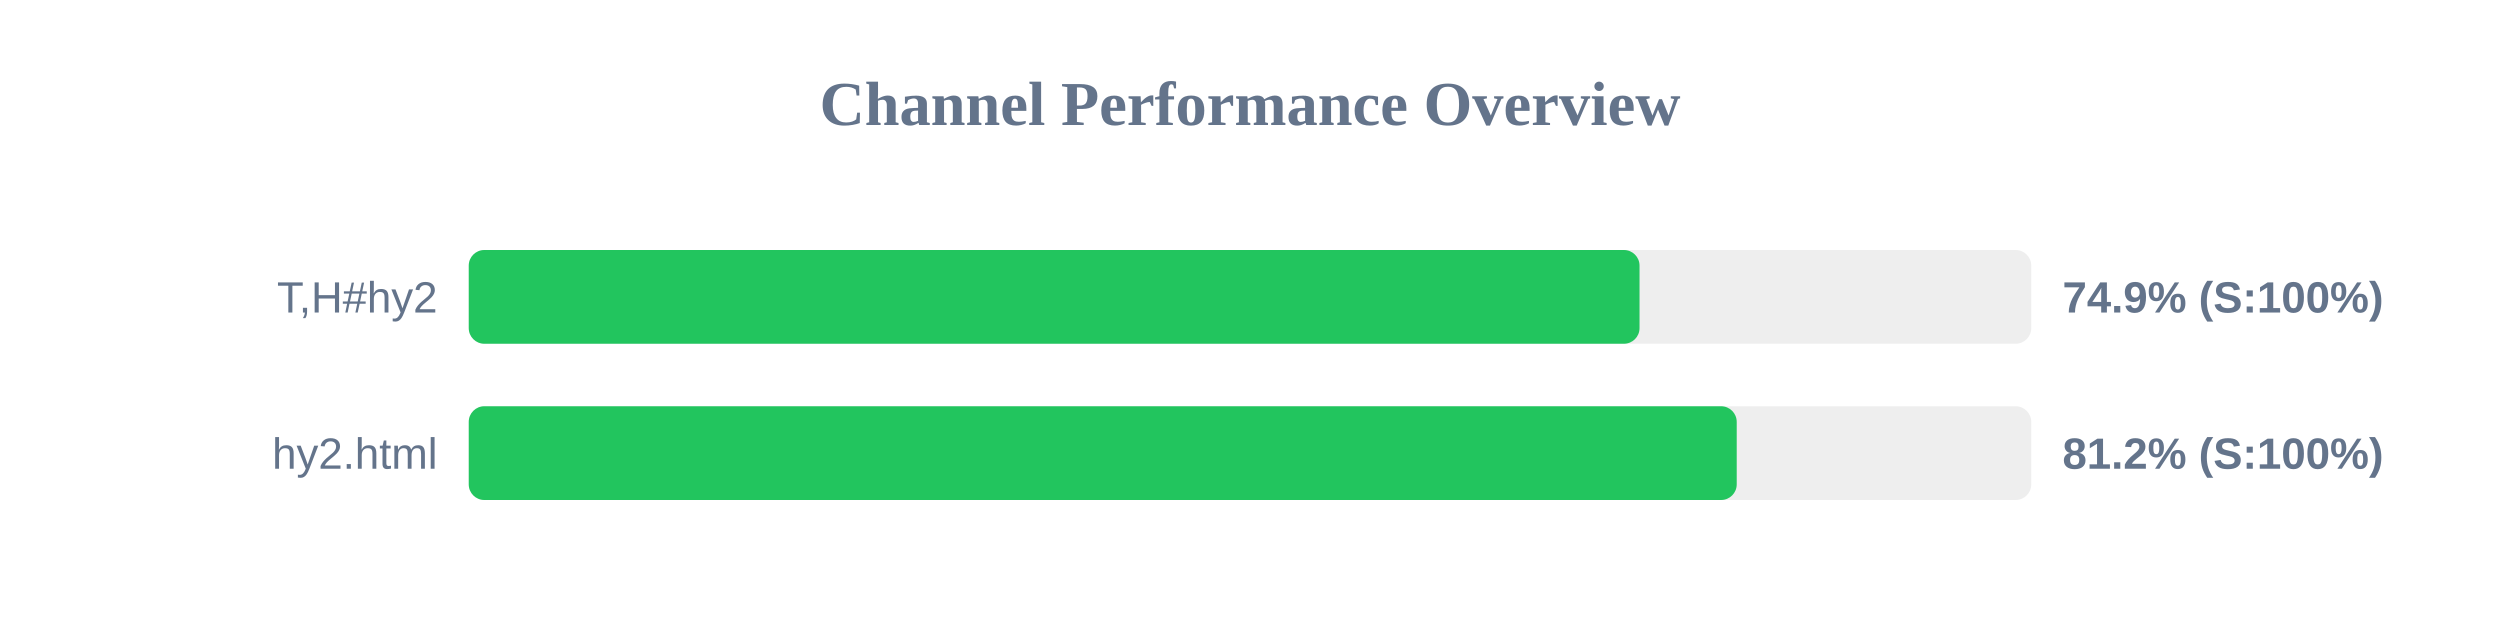
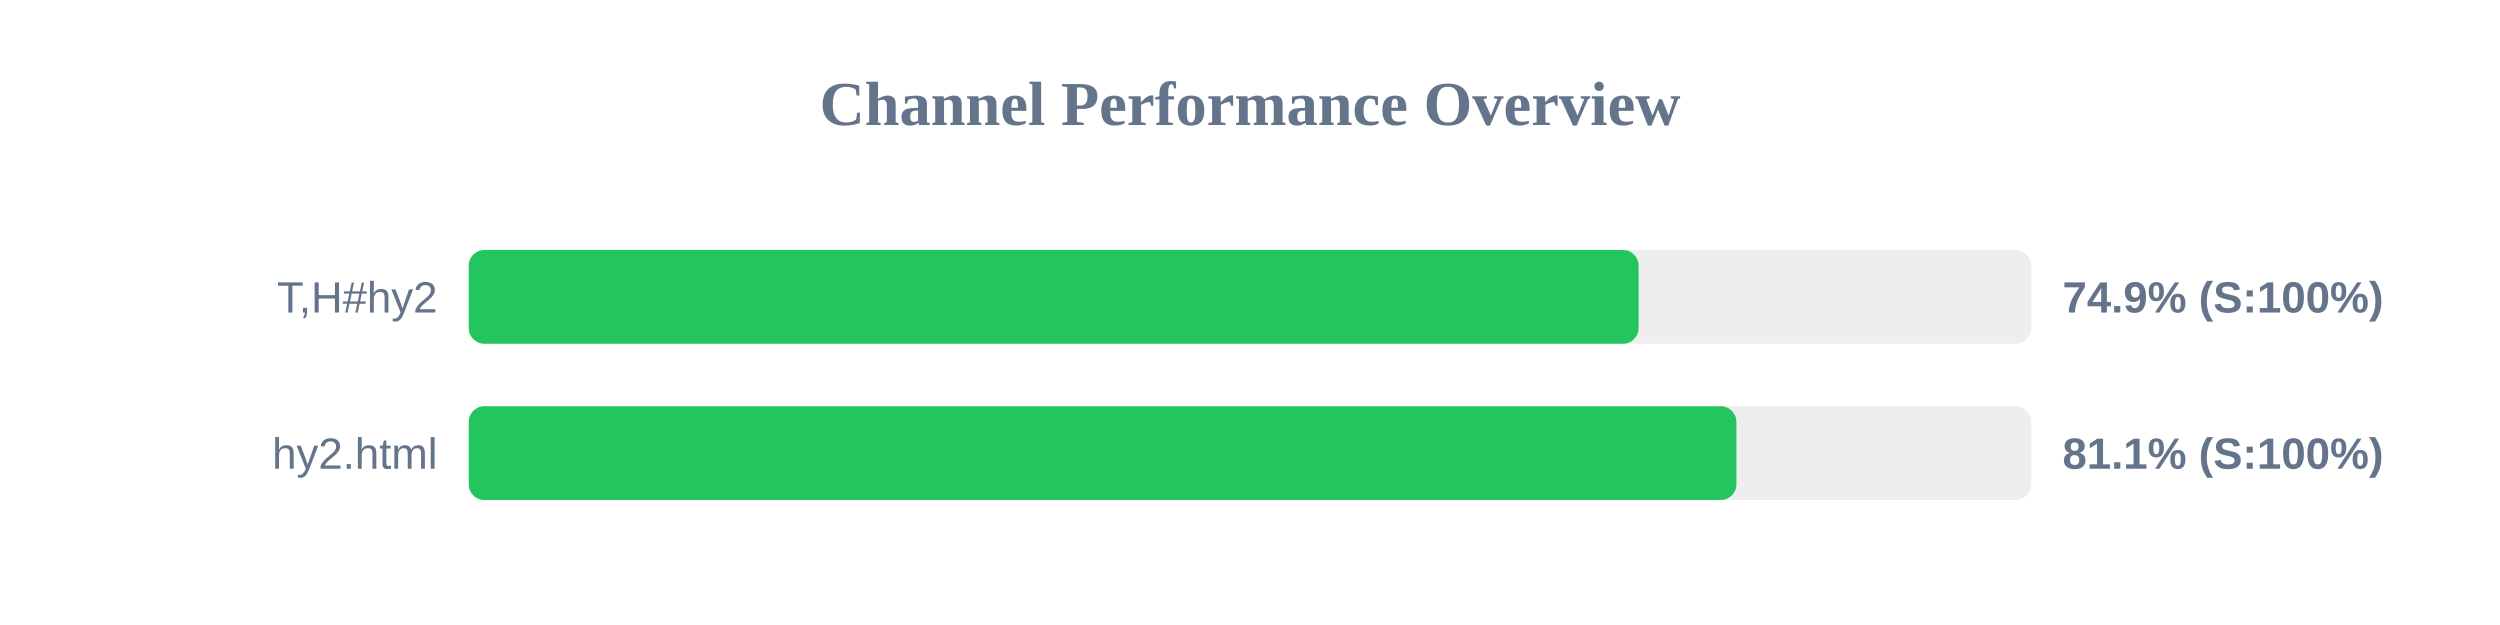
<svg xmlns="http://www.w3.org/2000/svg" width="800" height="200" version="1.1">
  <style>
        .row { font: 14px Arial; fill: #64748b; }
        .score { font: bold 14px Arial; fill: #64748b; }
    </style>
  <text x="400" y="40" text-anchor="middle" font-size="20px" font-weight="bold" fill="#64748b">Channel Performance Overview</text>
  <rect x="150" y="80" width="500" height="30" fill="#eee" rx="5" />
-   <rect x="150" y="80" width="374.65" height="30" fill="#22c55e" rx="5" />
+   <rect x="150" y="80" width="374.35" height="30" fill="#22c55e" rx="5" />
  <text x="140" y="100" text-anchor="end" class="row">T,H#hy2</text>
  <text x="660" y="100" text-anchor="start" class="score">74.9% (S:100%)</text>
  <rect x="150" y="130" width="500" height="30" fill="#eee" rx="5" />
-   <rect x="150" y="130" width="405.75" height="30" fill="#22c55e" rx="5" />
+   <rect x="150" y="130" width="405.65" height="30" fill="#22c55e" rx="5" />
  <text x="140" y="150" text-anchor="end" class="row">hy2.html</text>
-   <text x="660" y="150" text-anchor="start" class="score">81.2% (S:100%)</text>
+   <text x="660" y="150" text-anchor="start" class="score">81.1% (S:100%)</text>
</svg>
